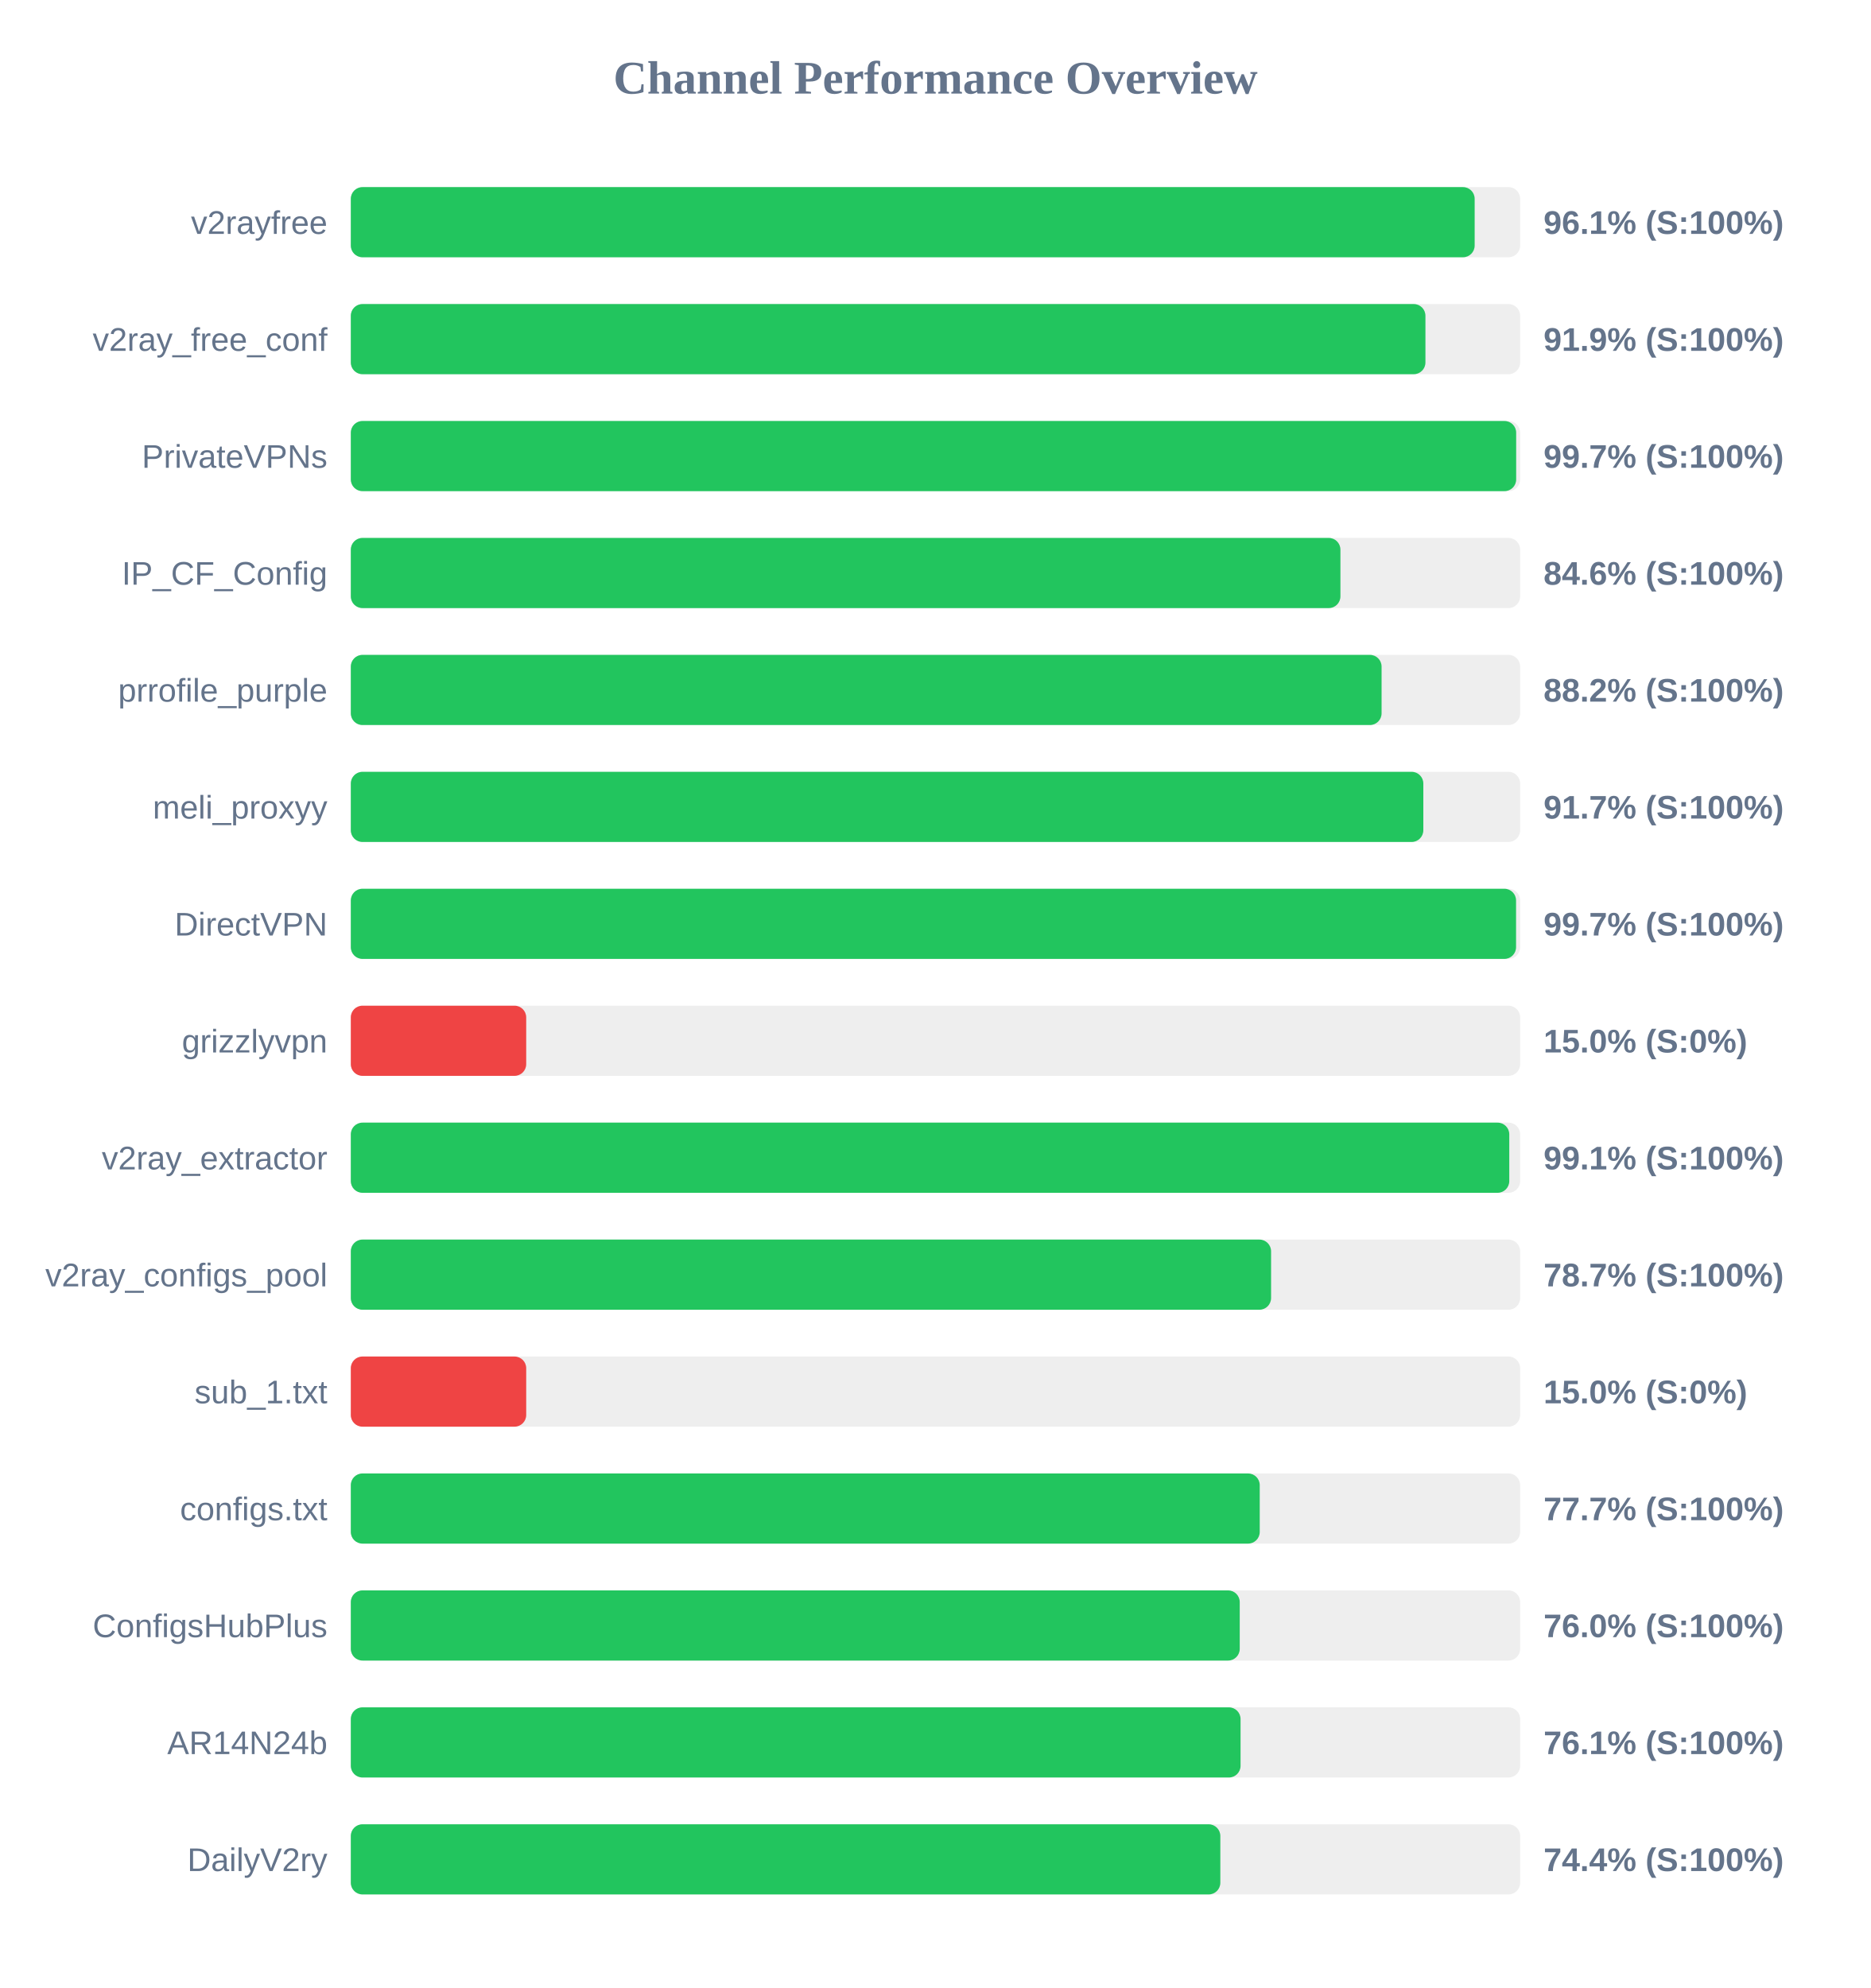
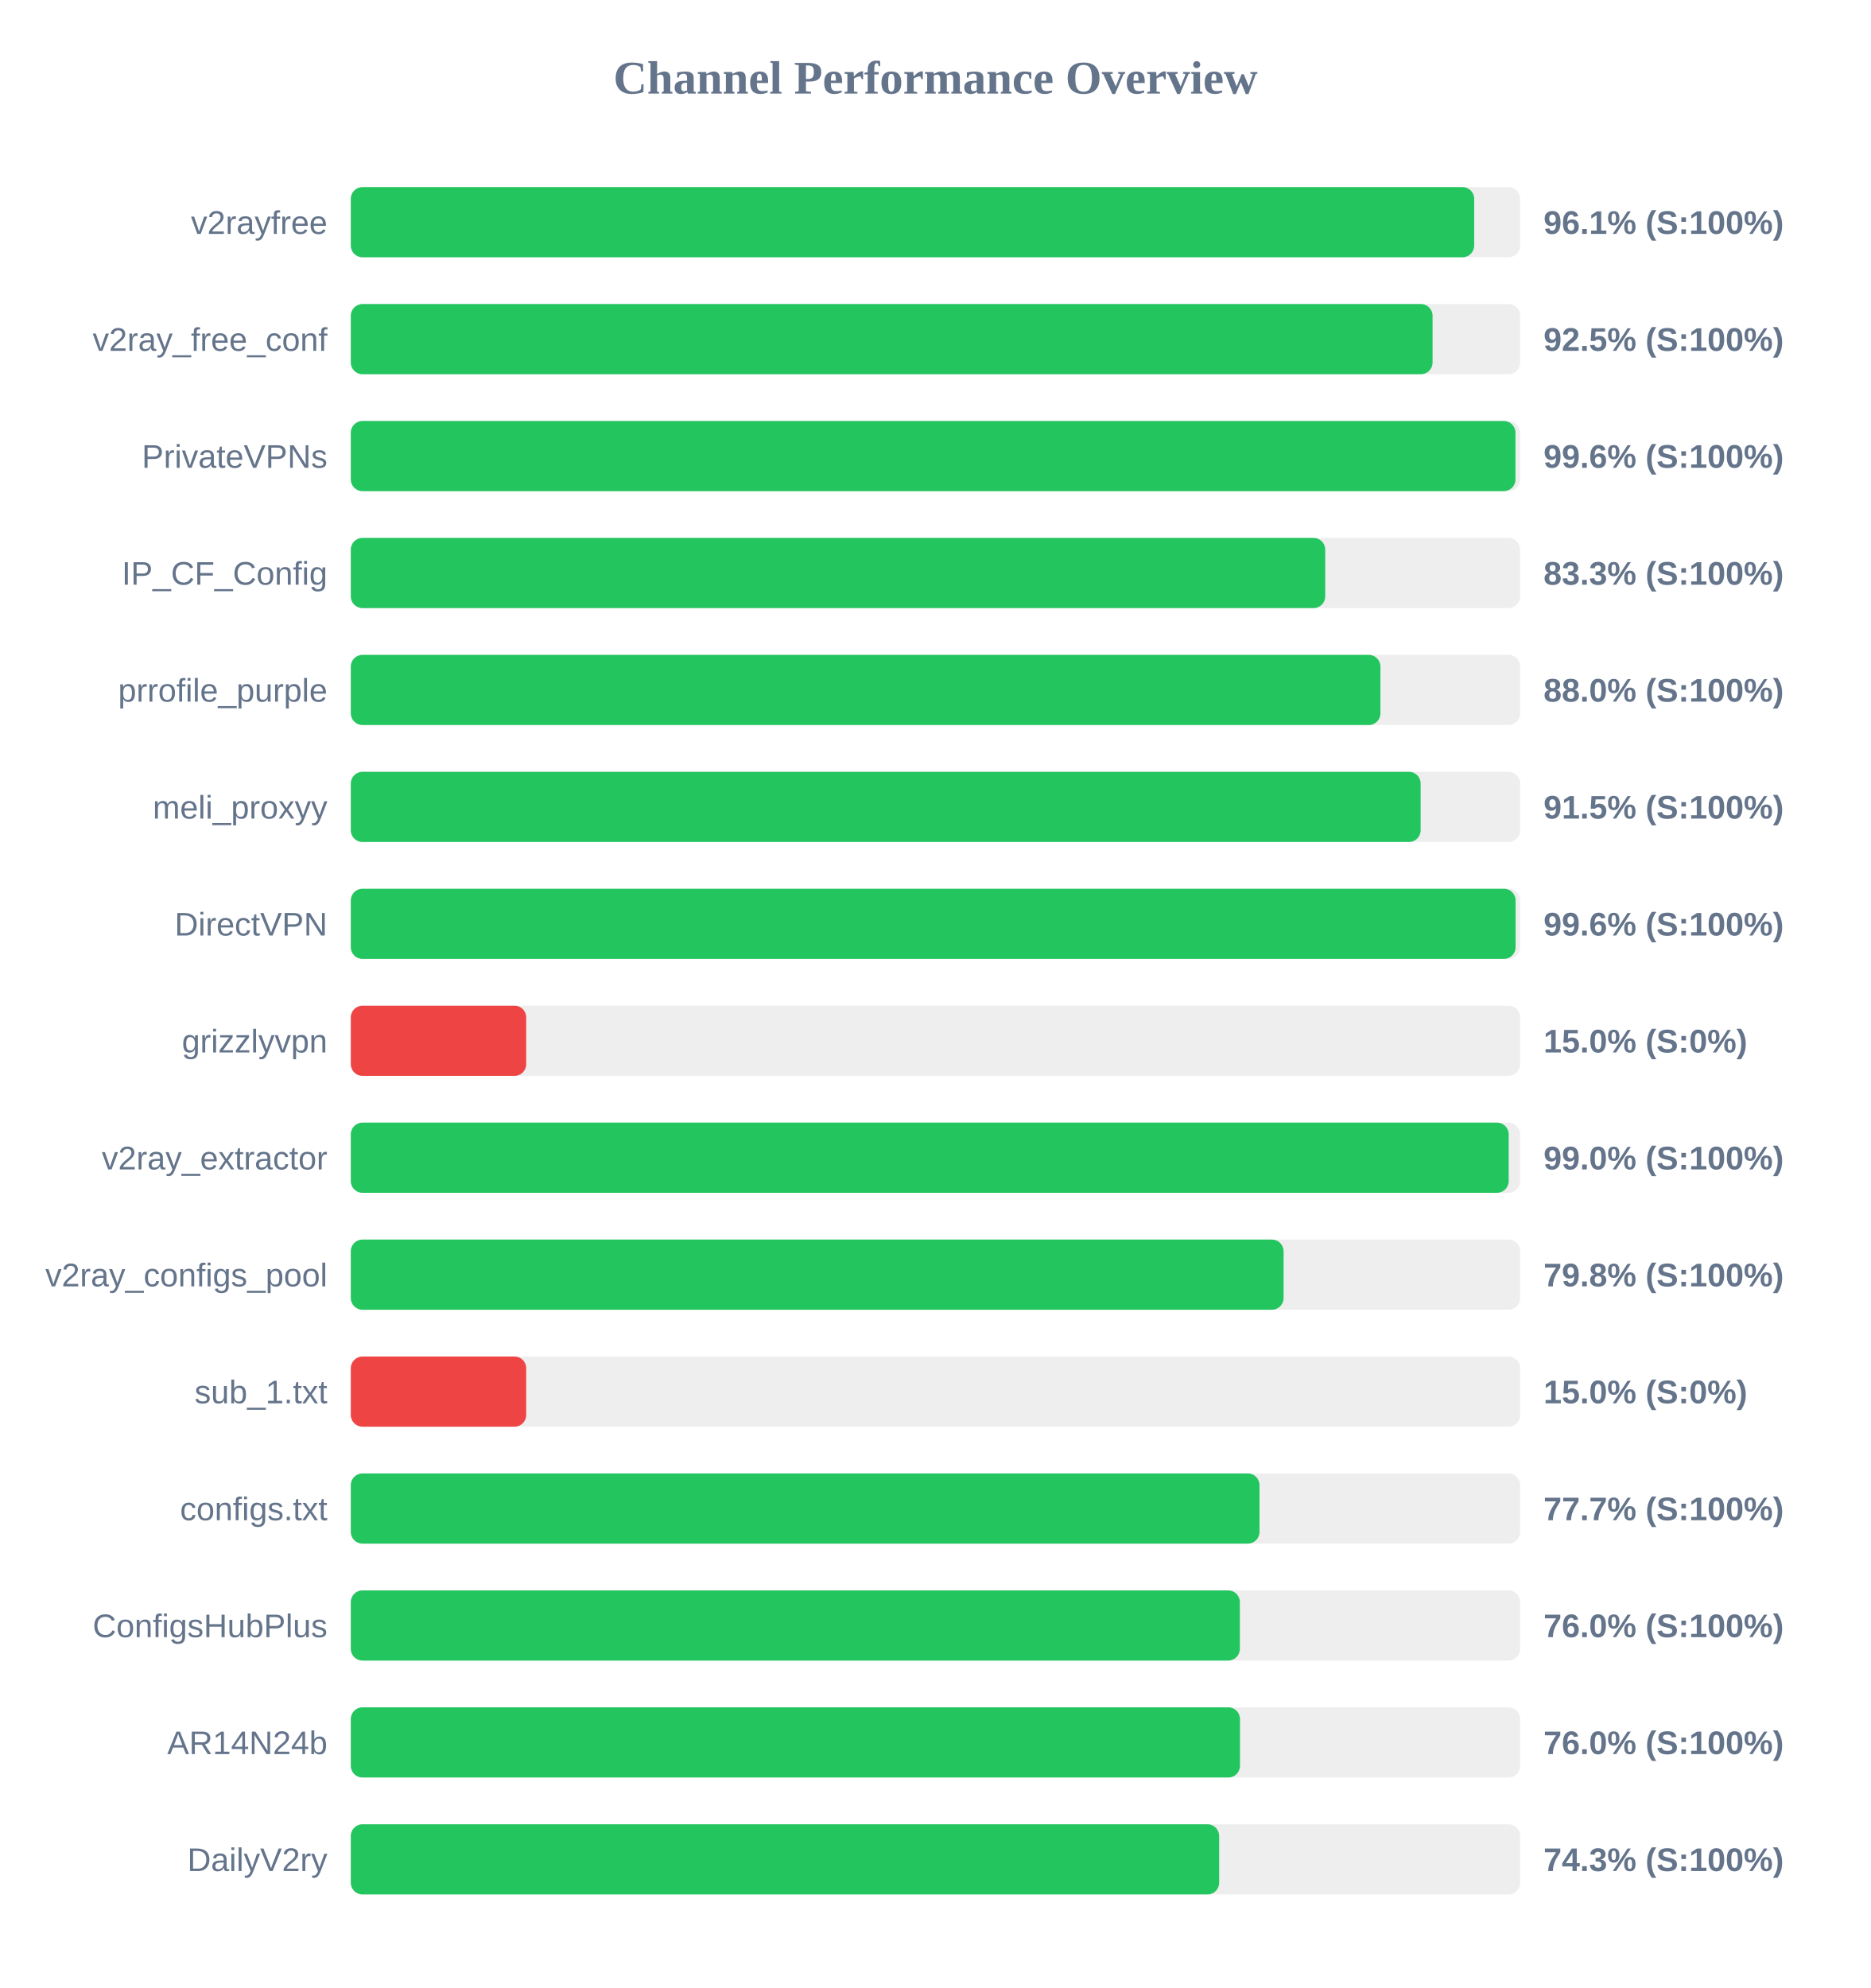
<svg xmlns="http://www.w3.org/2000/svg" width="800" height="850" version="1.1">
  <style>
        .row { font: 14px Arial; fill: #64748b; }
        .score { font: bold 14px Arial; fill: #64748b; }
    </style>
  <text x="400" y="40" text-anchor="middle" font-size="20px" font-weight="bold" fill="#64748b">Channel Performance Overview</text>
  <rect x="150" y="80" width="500" height="30" fill="#eee" rx="5" />
-   <rect x="150" y="80" width="480.55" height="30" fill="#22c55e" rx="5" />
+   <rect x="150" y="80" width="480.35" height="30" fill="#22c55e" rx="5" />
  <text x="140" y="100" text-anchor="end" class="row">v2rayfree</text>
  <text x="660" y="100" text-anchor="start" class="score">96.1% (S:100%)</text>
  <rect x="150" y="130" width="500" height="30" fill="#eee" rx="5" />
-   <rect x="150" y="130" width="459.5" height="30" fill="#22c55e" rx="5" />
+   <rect x="150" y="130" width="462.55" height="30" fill="#22c55e" rx="5" />
  <text x="140" y="150" text-anchor="end" class="row">v2ray_free_conf</text>
-   <text x="660" y="150" text-anchor="start" class="score">91.9% (S:100%)</text>
+   <text x="660" y="150" text-anchor="start" class="score">92.5% (S:100%)</text>
  <rect x="150" y="180" width="500" height="30" fill="#eee" rx="5" />
-   <rect x="150" y="180" width="498.3" height="30" fill="#22c55e" rx="5" />
+   <rect x="150" y="180" width="498.0" height="30" fill="#22c55e" rx="5" />
  <text x="140" y="200" text-anchor="end" class="row">PrivateVPNs</text>
-   <text x="660" y="200" text-anchor="start" class="score">99.7% (S:100%)</text>
+   <text x="660" y="200" text-anchor="start" class="score">99.6% (S:100%)</text>
  <rect x="150" y="230" width="500" height="30" fill="#eee" rx="5" />
-   <rect x="150" y="230" width="423.15" height="30" fill="#22c55e" rx="5" />
+   <rect x="150" y="230" width="416.65" height="30" fill="#22c55e" rx="5" />
  <text x="140" y="250" text-anchor="end" class="row">IP_CF_Config</text>
-   <text x="660" y="250" text-anchor="start" class="score">84.6% (S:100%)</text>
+   <text x="660" y="250" text-anchor="start" class="score">83.3% (S:100%)</text>
  <rect x="150" y="280" width="500" height="30" fill="#eee" rx="5" />
-   <rect x="150" y="280" width="440.75" height="30" fill="#22c55e" rx="5" />
+   <rect x="150" y="280" width="440.25" height="30" fill="#22c55e" rx="5" />
  <text x="140" y="300" text-anchor="end" class="row">prrofile_purple</text>
-   <text x="660" y="300" text-anchor="start" class="score">88.2% (S:100%)</text>
+   <text x="660" y="300" text-anchor="start" class="score">88.0% (S:100%)</text>
  <rect x="150" y="330" width="500" height="30" fill="#eee" rx="5" />
-   <rect x="150" y="330" width="458.6" height="30" fill="#22c55e" rx="5" />
+   <rect x="150" y="330" width="457.45" height="30" fill="#22c55e" rx="5" />
  <text x="140" y="350" text-anchor="end" class="row">meli_proxyy</text>
-   <text x="660" y="350" text-anchor="start" class="score">91.7% (S:100%)</text>
+   <text x="660" y="350" text-anchor="start" class="score">91.5% (S:100%)</text>
  <rect x="150" y="380" width="500" height="30" fill="#eee" rx="5" />
-   <rect x="150" y="380" width="498.25" height="30" fill="#22c55e" rx="5" />
+   <rect x="150" y="380" width="498.05" height="30" fill="#22c55e" rx="5" />
  <text x="140" y="400" text-anchor="end" class="row">DirectVPN</text>
-   <text x="660" y="400" text-anchor="start" class="score">99.7% (S:100%)</text>
+   <text x="660" y="400" text-anchor="start" class="score">99.6% (S:100%)</text>
  <rect x="150" y="430" width="500" height="30" fill="#eee" rx="5" />
  <rect x="150" y="430" width="75.0" height="30" fill="#ef4444" rx="5" />
  <text x="140" y="450" text-anchor="end" class="row">grizzlyvpn</text>
  <text x="660" y="450" text-anchor="start" class="score">15.0% (S:0%)</text>
  <rect x="150" y="480" width="500" height="30" fill="#eee" rx="5" />
-   <rect x="150" y="480" width="495.35" height="30" fill="#22c55e" rx="5" />
+   <rect x="150" y="480" width="495.1" height="30" fill="#22c55e" rx="5" />
  <text x="140" y="500" text-anchor="end" class="row">v2ray_extractor</text>
-   <text x="660" y="500" text-anchor="start" class="score">99.1% (S:100%)</text>
+   <text x="660" y="500" text-anchor="start" class="score">99.0% (S:100%)</text>
  <rect x="150" y="530" width="500" height="30" fill="#eee" rx="5" />
-   <rect x="150" y="530" width="393.5" height="30" fill="#22c55e" rx="5" />
+   <rect x="150" y="530" width="398.85" height="30" fill="#22c55e" rx="5" />
  <text x="140" y="550" text-anchor="end" class="row">v2ray_configs_pool</text>
-   <text x="660" y="550" text-anchor="start" class="score">78.7% (S:100%)</text>
+   <text x="660" y="550" text-anchor="start" class="score">79.8% (S:100%)</text>
  <rect x="150" y="580" width="500" height="30" fill="#eee" rx="5" />
  <rect x="150" y="580" width="75.0" height="30" fill="#ef4444" rx="5" />
  <text x="140" y="600" text-anchor="end" class="row">sub_1.txt</text>
  <text x="660" y="600" text-anchor="start" class="score">15.0% (S:0%)</text>
  <rect x="150" y="630" width="500" height="30" fill="#eee" rx="5" />
-   <rect x="150" y="630" width="388.65" height="30" fill="#22c55e" rx="5" />
+   <rect x="150" y="630" width="388.55" height="30" fill="#22c55e" rx="5" />
  <text x="140" y="650" text-anchor="end" class="row">configs.txt</text>
  <text x="660" y="650" text-anchor="start" class="score">77.7% (S:100%)</text>
  <rect x="150" y="680" width="500" height="30" fill="#eee" rx="5" />
-   <rect x="150" y="680" width="380.1" height="30" fill="#22c55e" rx="5" />
+   <rect x="150" y="680" width="380.15" height="30" fill="#22c55e" rx="5" />
  <text x="140" y="700" text-anchor="end" class="row">ConfigsHubPlus</text>
  <text x="660" y="700" text-anchor="start" class="score">76.0% (S:100%)</text>
  <rect x="150" y="730" width="500" height="30" fill="#eee" rx="5" />
-   <rect x="150" y="730" width="380.45" height="30" fill="#22c55e" rx="5" />
+   <rect x="150" y="730" width="380.2" height="30" fill="#22c55e" rx="5" />
  <text x="140" y="750" text-anchor="end" class="row">AR14N24b</text>
-   <text x="660" y="750" text-anchor="start" class="score">76.1% (S:100%)</text>
+   <text x="660" y="750" text-anchor="start" class="score">76.0% (S:100%)</text>
  <rect x="150" y="780" width="500" height="30" fill="#eee" rx="5" />
-   <rect x="150" y="780" width="371.8" height="30" fill="#22c55e" rx="5" />
+   <rect x="150" y="780" width="371.3" height="30" fill="#22c55e" rx="5" />
  <text x="140" y="800" text-anchor="end" class="row">DailyV2ry</text>
-   <text x="660" y="800" text-anchor="start" class="score">74.4% (S:100%)</text>
+   <text x="660" y="800" text-anchor="start" class="score">74.3% (S:100%)</text>
</svg>
